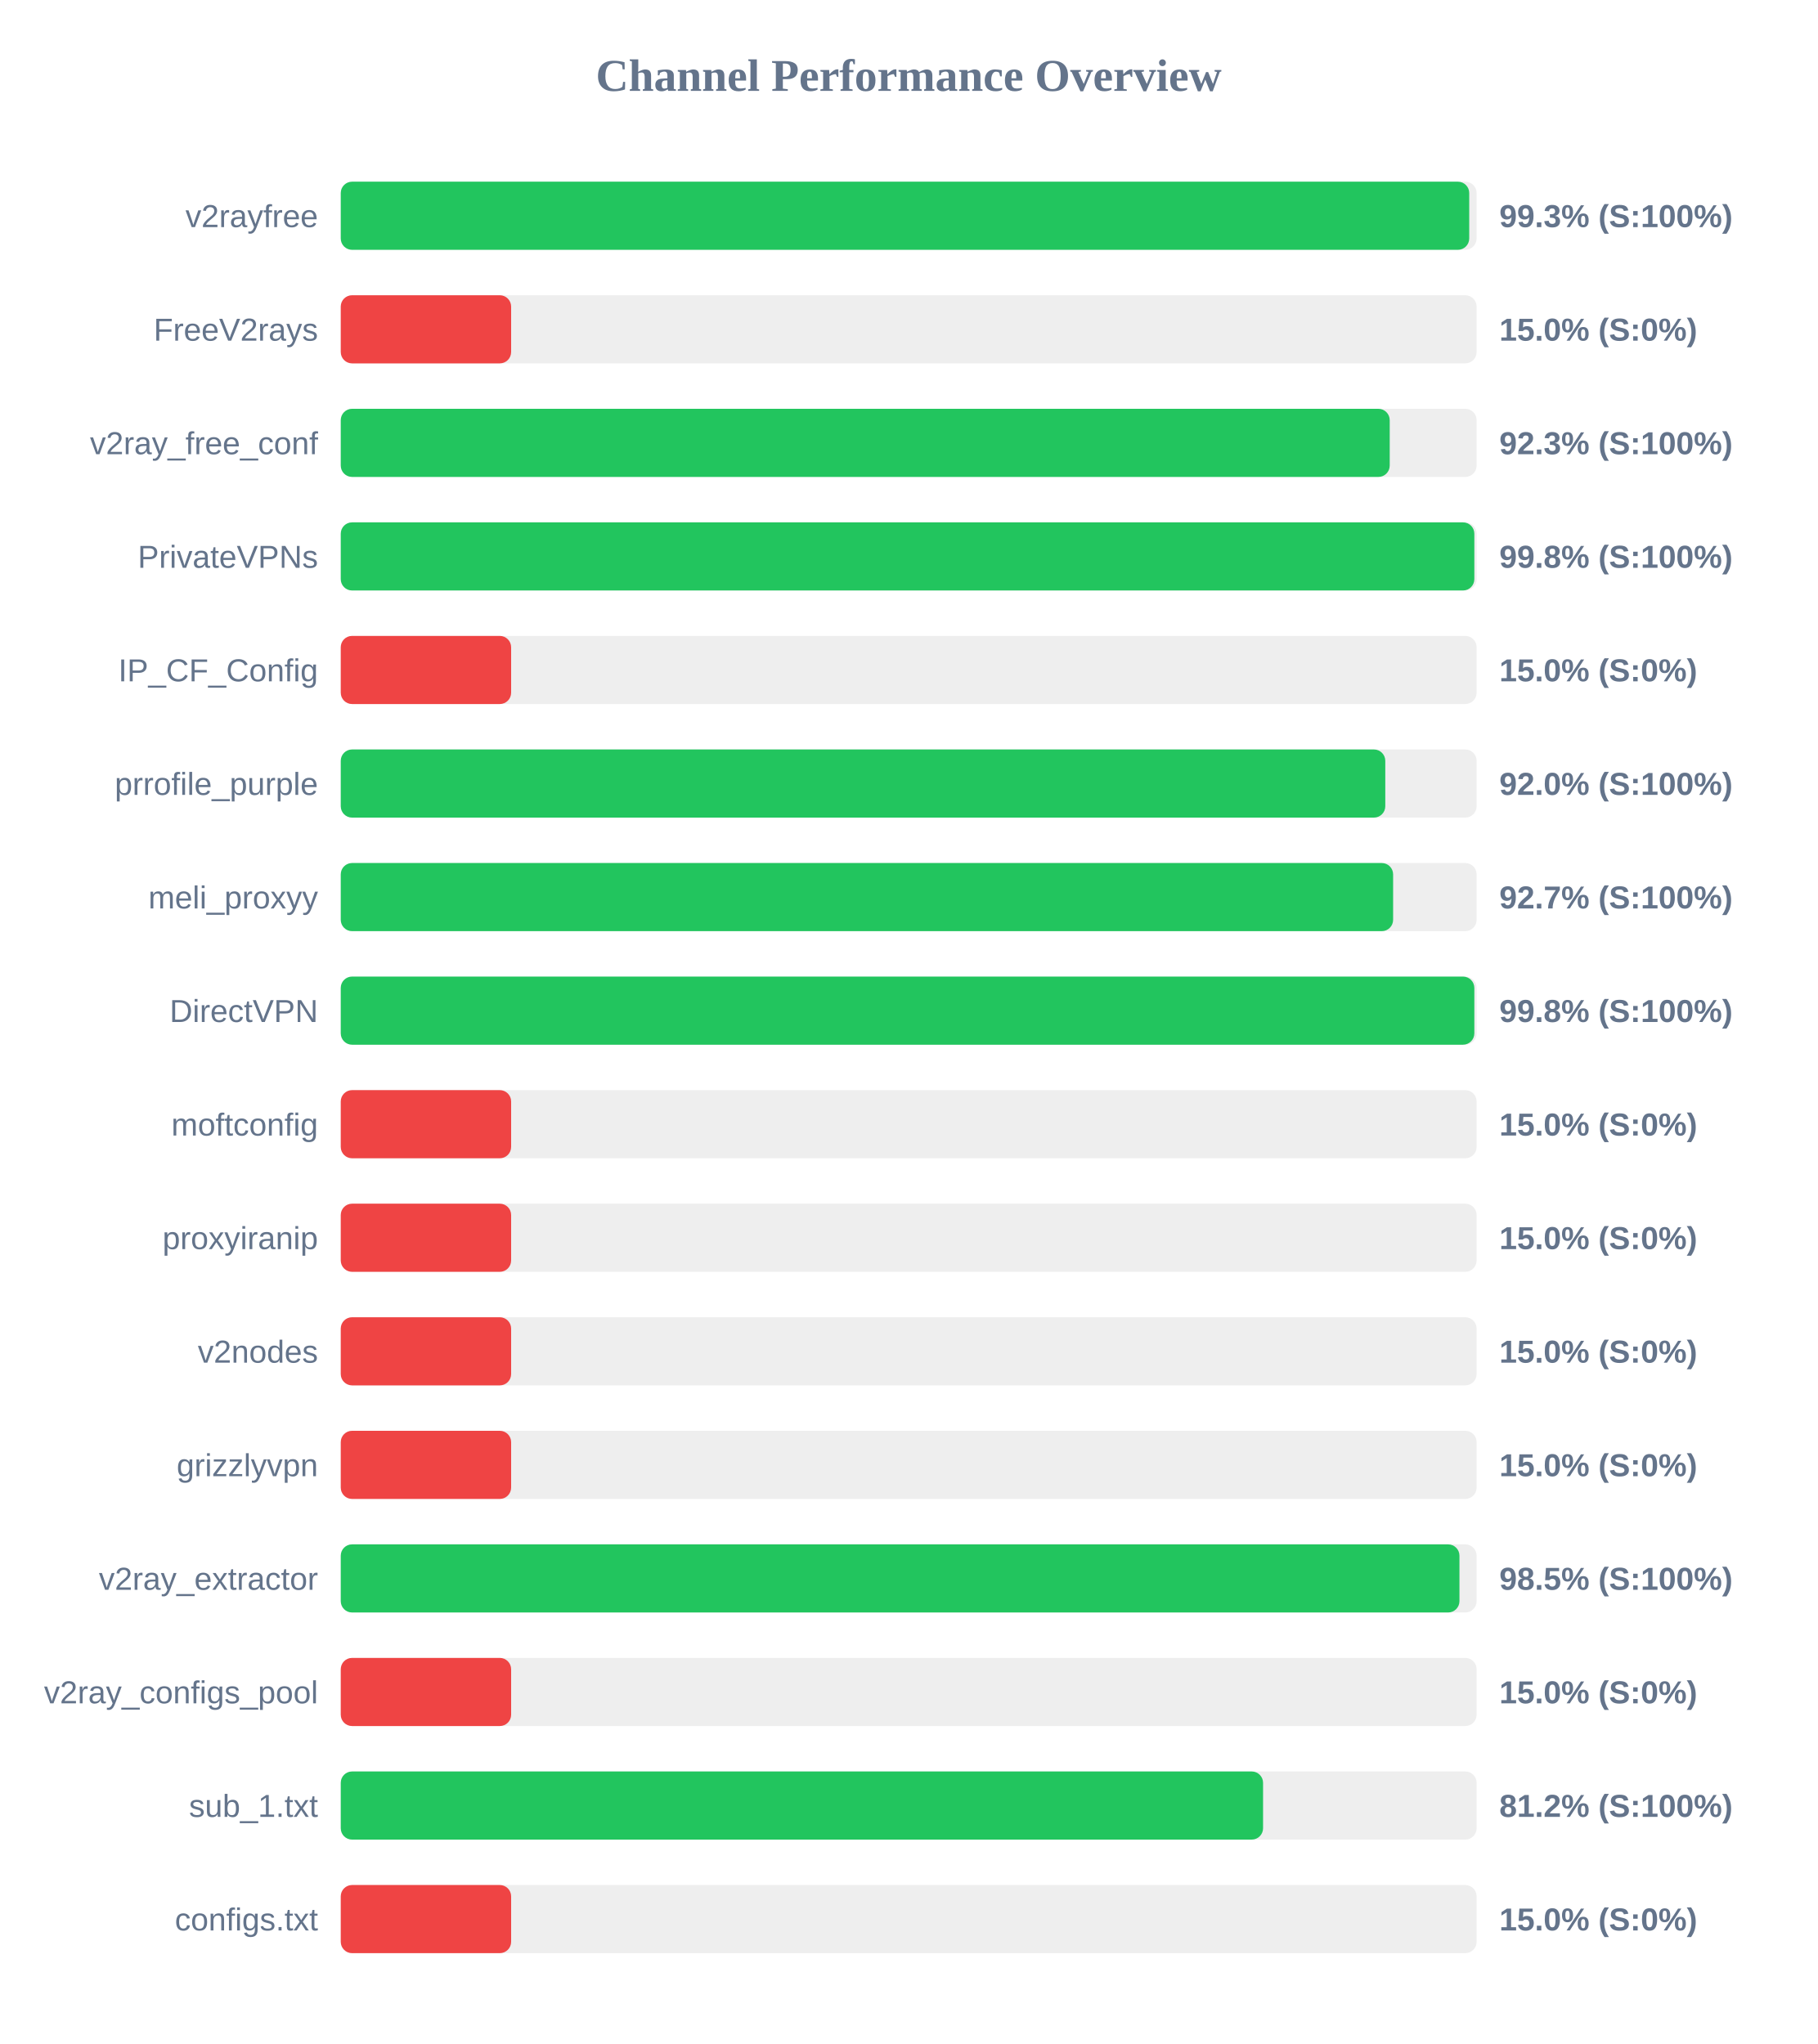
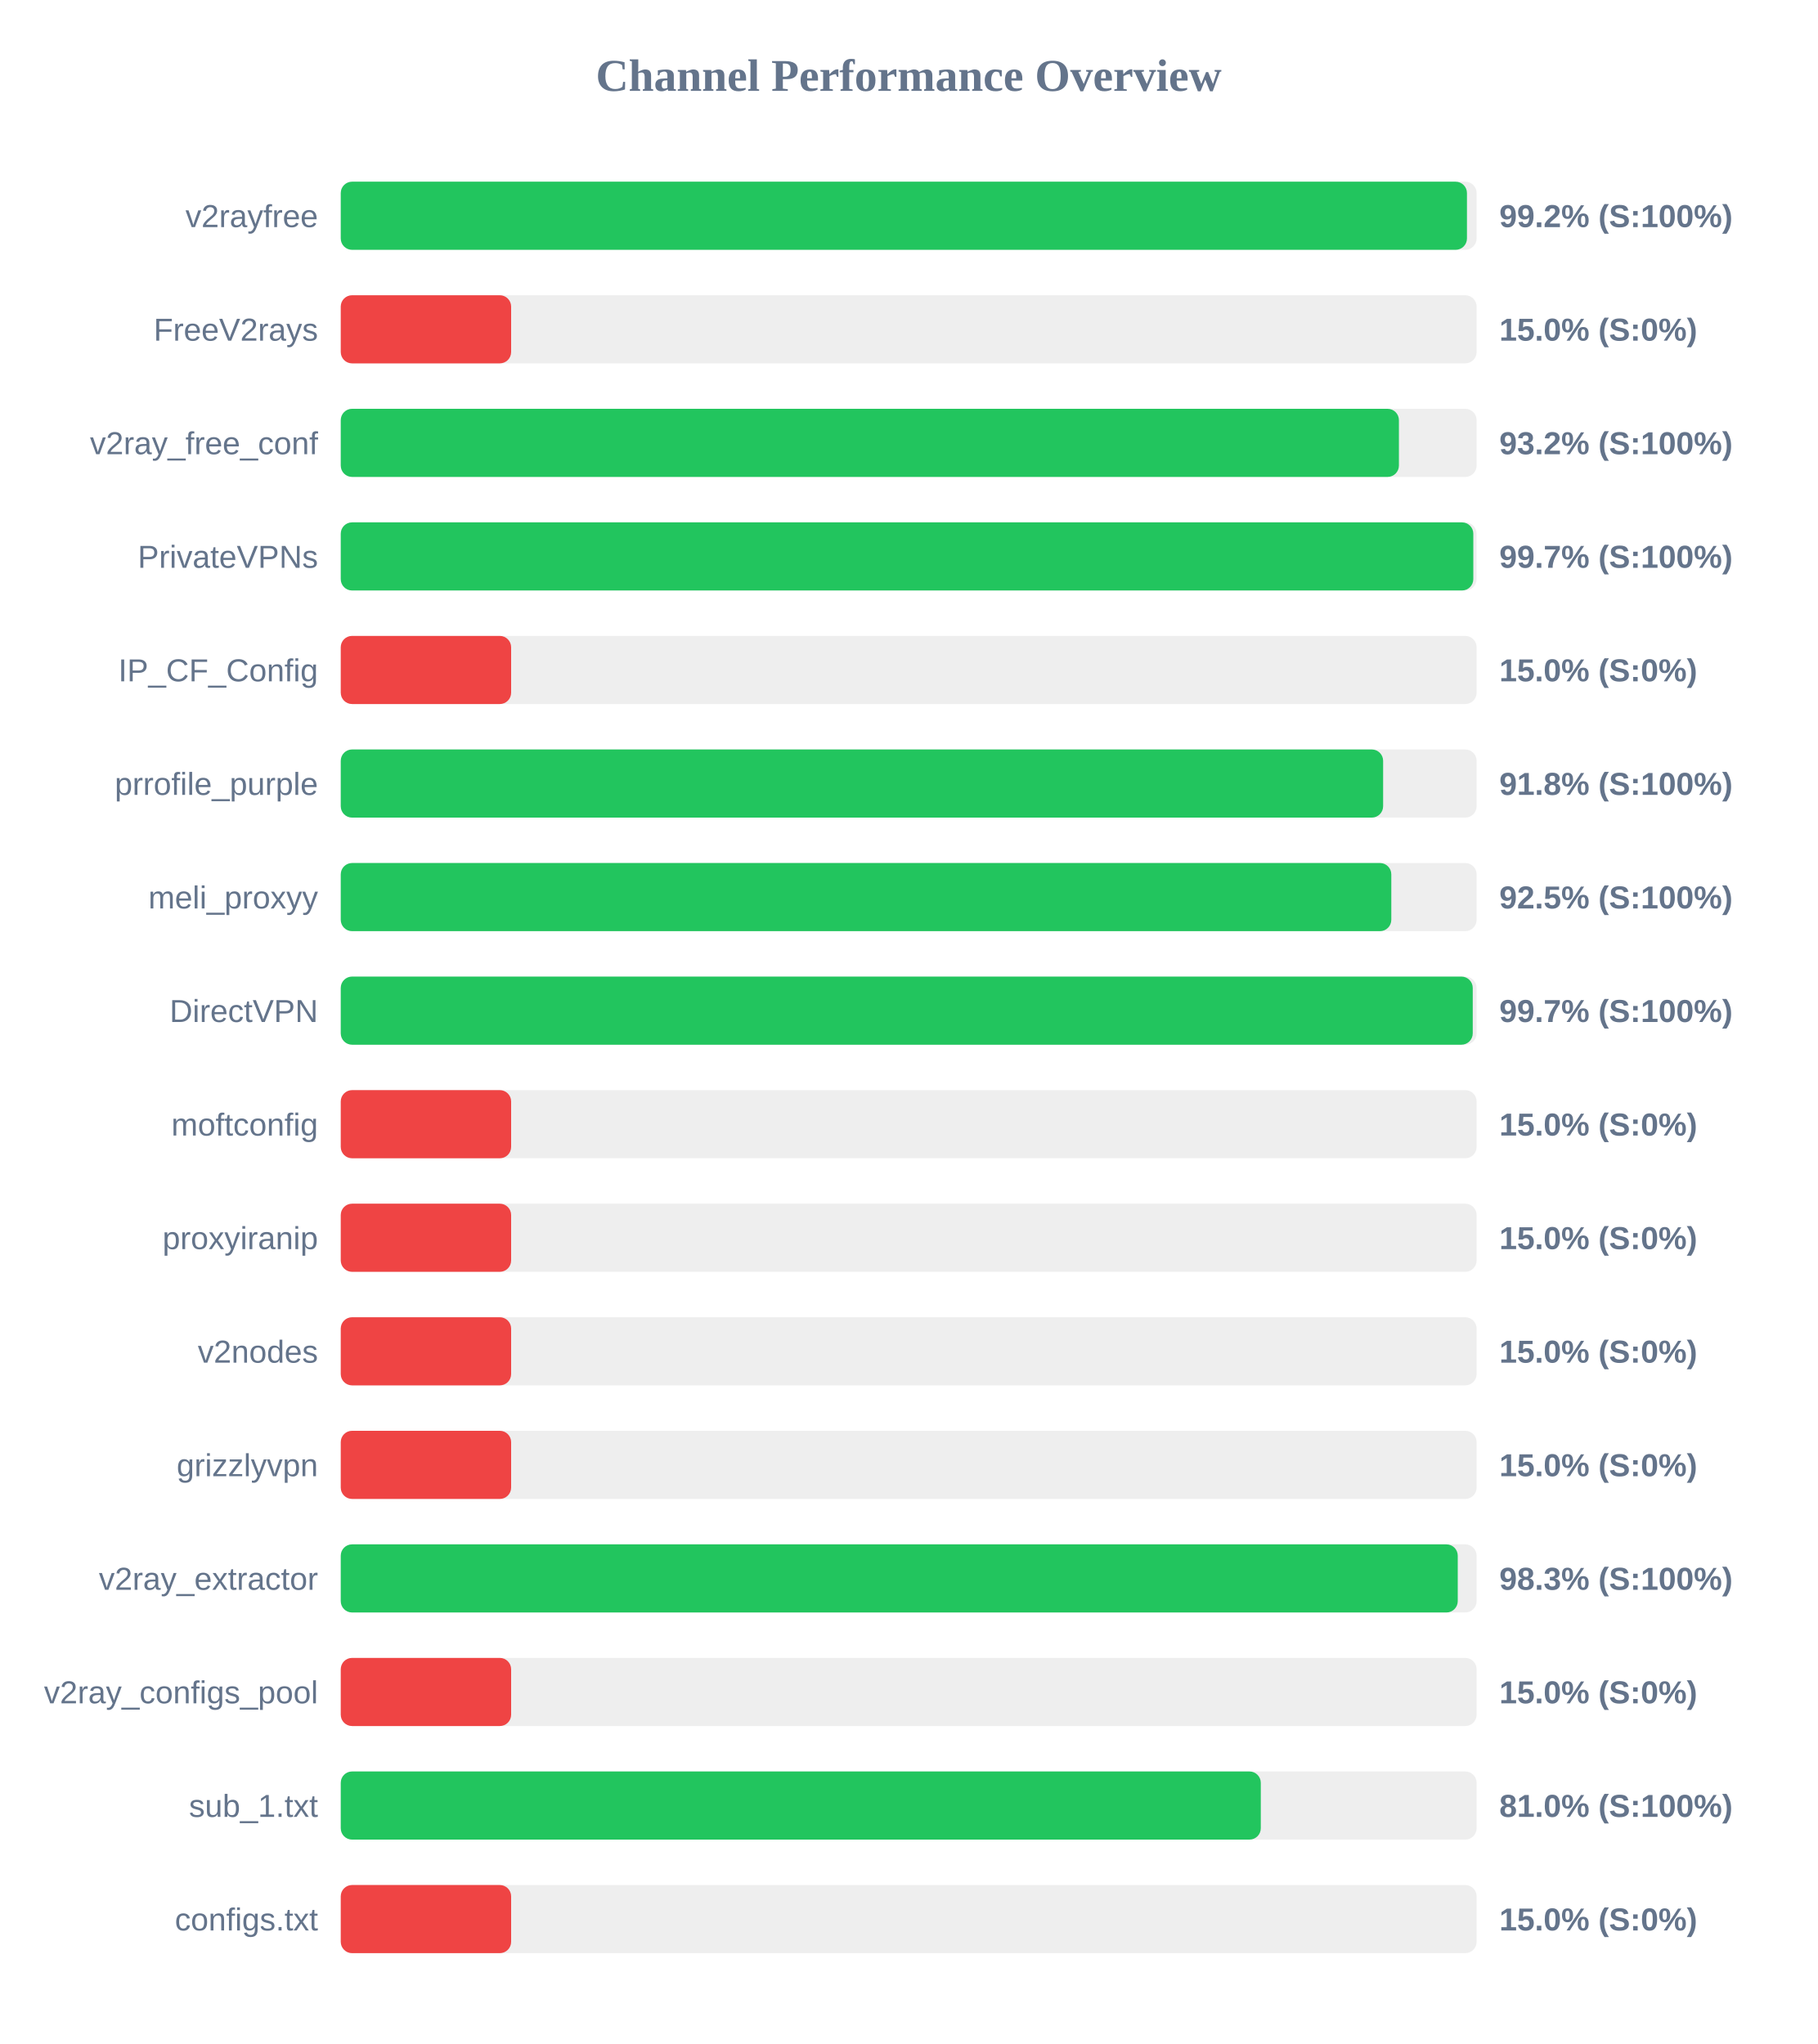
<svg xmlns="http://www.w3.org/2000/svg" width="800" height="900" version="1.1">
  <style>
        .row { font: 14px Arial; fill: #64748b; }
        .score { font: bold 14px Arial; fill: #64748b; }
    </style>
  <text x="400" y="40" text-anchor="middle" font-size="20px" font-weight="bold" fill="#64748b">Channel Performance Overview</text>
  <rect x="150" y="80" width="500" height="30" fill="#eee" rx="5" />
-   <rect x="150" y="80" width="496.75" height="30" fill="#22c55e" rx="5" />
+   <rect x="150" y="80" width="495.75" height="30" fill="#22c55e" rx="5" />
  <text x="140" y="100" text-anchor="end" class="row">v2rayfree</text>
-   <text x="660" y="100" text-anchor="start" class="score">99.3% (S:100%)</text>
+   <text x="660" y="100" text-anchor="start" class="score">99.2% (S:100%)</text>
  <rect x="150" y="130" width="500" height="30" fill="#eee" rx="5" />
  <rect x="150" y="130" width="75.0" height="30" fill="#ef4444" rx="5" />
  <text x="140" y="150" text-anchor="end" class="row">FreeV2rays</text>
  <text x="660" y="150" text-anchor="start" class="score">15.0% (S:0%)</text>
  <rect x="150" y="180" width="500" height="30" fill="#eee" rx="5" />
-   <rect x="150" y="180" width="461.75" height="30" fill="#22c55e" rx="5" />
+   <rect x="150" y="180" width="465.8" height="30" fill="#22c55e" rx="5" />
  <text x="140" y="200" text-anchor="end" class="row">v2ray_free_conf</text>
-   <text x="660" y="200" text-anchor="start" class="score">92.3% (S:100%)</text>
+   <text x="660" y="200" text-anchor="start" class="score">93.2% (S:100%)</text>
  <rect x="150" y="230" width="500" height="30" fill="#eee" rx="5" />
-   <rect x="150" y="230" width="499.0" height="30" fill="#22c55e" rx="5" />
+   <rect x="150" y="230" width="498.55" height="30" fill="#22c55e" rx="5" />
  <text x="140" y="250" text-anchor="end" class="row">PrivateVPNs</text>
-   <text x="660" y="250" text-anchor="start" class="score">99.8% (S:100%)</text>
+   <text x="660" y="250" text-anchor="start" class="score">99.7% (S:100%)</text>
  <rect x="150" y="280" width="500" height="30" fill="#eee" rx="5" />
  <rect x="150" y="280" width="75.0" height="30" fill="#ef4444" rx="5" />
  <text x="140" y="300" text-anchor="end" class="row">IP_CF_Config</text>
  <text x="660" y="300" text-anchor="start" class="score">15.0% (S:0%)</text>
  <rect x="150" y="330" width="500" height="30" fill="#eee" rx="5" />
-   <rect x="150" y="330" width="459.8" height="30" fill="#22c55e" rx="5" />
+   <rect x="150" y="330" width="458.85" height="30" fill="#22c55e" rx="5" />
  <text x="140" y="350" text-anchor="end" class="row">prrofile_purple</text>
-   <text x="660" y="350" text-anchor="start" class="score">92.0% (S:100%)</text>
+   <text x="660" y="350" text-anchor="start" class="score">91.8% (S:100%)</text>
  <rect x="150" y="380" width="500" height="30" fill="#eee" rx="5" />
-   <rect x="150" y="380" width="463.25" height="30" fill="#22c55e" rx="5" />
+   <rect x="150" y="380" width="462.45" height="30" fill="#22c55e" rx="5" />
  <text x="140" y="400" text-anchor="end" class="row">meli_proxyy</text>
-   <text x="660" y="400" text-anchor="start" class="score">92.7% (S:100%)</text>
+   <text x="660" y="400" text-anchor="start" class="score">92.5% (S:100%)</text>
  <rect x="150" y="430" width="500" height="30" fill="#eee" rx="5" />
-   <rect x="150" y="430" width="499.0" height="30" fill="#22c55e" rx="5" />
+   <rect x="150" y="430" width="498.3" height="30" fill="#22c55e" rx="5" />
  <text x="140" y="450" text-anchor="end" class="row">DirectVPN</text>
-   <text x="660" y="450" text-anchor="start" class="score">99.8% (S:100%)</text>
+   <text x="660" y="450" text-anchor="start" class="score">99.7% (S:100%)</text>
  <rect x="150" y="480" width="500" height="30" fill="#eee" rx="5" />
  <rect x="150" y="480" width="75.0" height="30" fill="#ef4444" rx="5" />
  <text x="140" y="500" text-anchor="end" class="row">moftconfig</text>
  <text x="660" y="500" text-anchor="start" class="score">15.0% (S:0%)</text>
  <rect x="150" y="530" width="500" height="30" fill="#eee" rx="5" />
  <rect x="150" y="530" width="75.0" height="30" fill="#ef4444" rx="5" />
  <text x="140" y="550" text-anchor="end" class="row">proxyiranip</text>
  <text x="660" y="550" text-anchor="start" class="score">15.0% (S:0%)</text>
  <rect x="150" y="580" width="500" height="30" fill="#eee" rx="5" />
  <rect x="150" y="580" width="75.0" height="30" fill="#ef4444" rx="5" />
  <text x="140" y="600" text-anchor="end" class="row">v2nodes</text>
  <text x="660" y="600" text-anchor="start" class="score">15.0% (S:0%)</text>
  <rect x="150" y="630" width="500" height="30" fill="#eee" rx="5" />
  <rect x="150" y="630" width="75.0" height="30" fill="#ef4444" rx="5" />
  <text x="140" y="650" text-anchor="end" class="row">grizzlyvpn</text>
  <text x="660" y="650" text-anchor="start" class="score">15.0% (S:0%)</text>
  <rect x="150" y="680" width="500" height="30" fill="#eee" rx="5" />
-   <rect x="150" y="680" width="492.45" height="30" fill="#22c55e" rx="5" />
+   <rect x="150" y="680" width="491.7" height="30" fill="#22c55e" rx="5" />
  <text x="140" y="700" text-anchor="end" class="row">v2ray_extractor</text>
-   <text x="660" y="700" text-anchor="start" class="score">98.5% (S:100%)</text>
+   <text x="660" y="700" text-anchor="start" class="score">98.3% (S:100%)</text>
  <rect x="150" y="730" width="500" height="30" fill="#eee" rx="5" />
  <rect x="150" y="730" width="75.0" height="30" fill="#ef4444" rx="5" />
  <text x="140" y="750" text-anchor="end" class="row">v2ray_configs_pool</text>
  <text x="660" y="750" text-anchor="start" class="score">15.0% (S:0%)</text>
  <rect x="150" y="780" width="500" height="30" fill="#eee" rx="5" />
-   <rect x="150" y="780" width="406.0" height="30" fill="#22c55e" rx="5" />
+   <rect x="150" y="780" width="405.0" height="30" fill="#22c55e" rx="5" />
  <text x="140" y="800" text-anchor="end" class="row">sub_1.txt</text>
-   <text x="660" y="800" text-anchor="start" class="score">81.2% (S:100%)</text>
+   <text x="660" y="800" text-anchor="start" class="score">81.0% (S:100%)</text>
  <rect x="150" y="830" width="500" height="30" fill="#eee" rx="5" />
  <rect x="150" y="830" width="75.0" height="30" fill="#ef4444" rx="5" />
  <text x="140" y="850" text-anchor="end" class="row">configs.txt</text>
  <text x="660" y="850" text-anchor="start" class="score">15.0% (S:0%)</text>
</svg>
